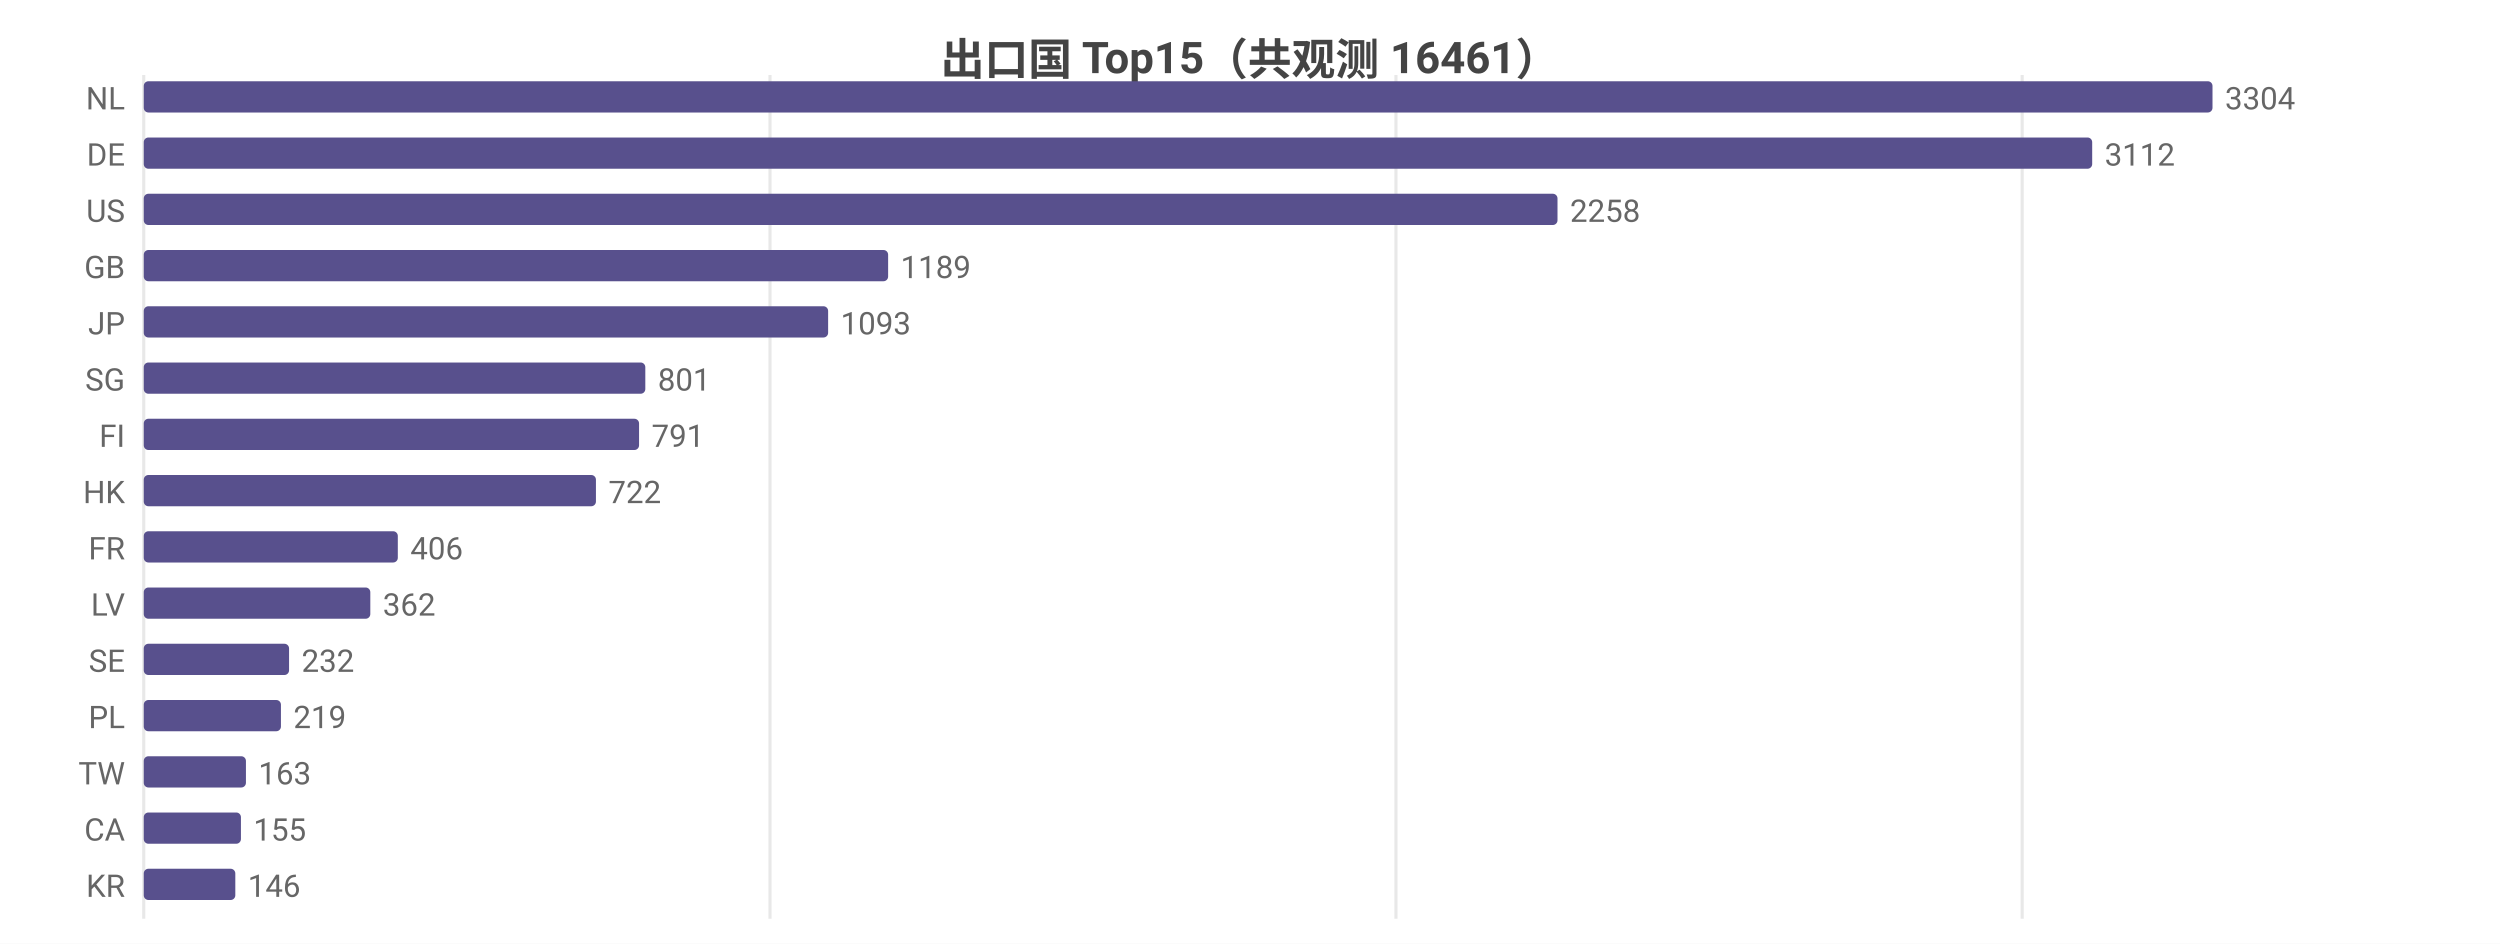
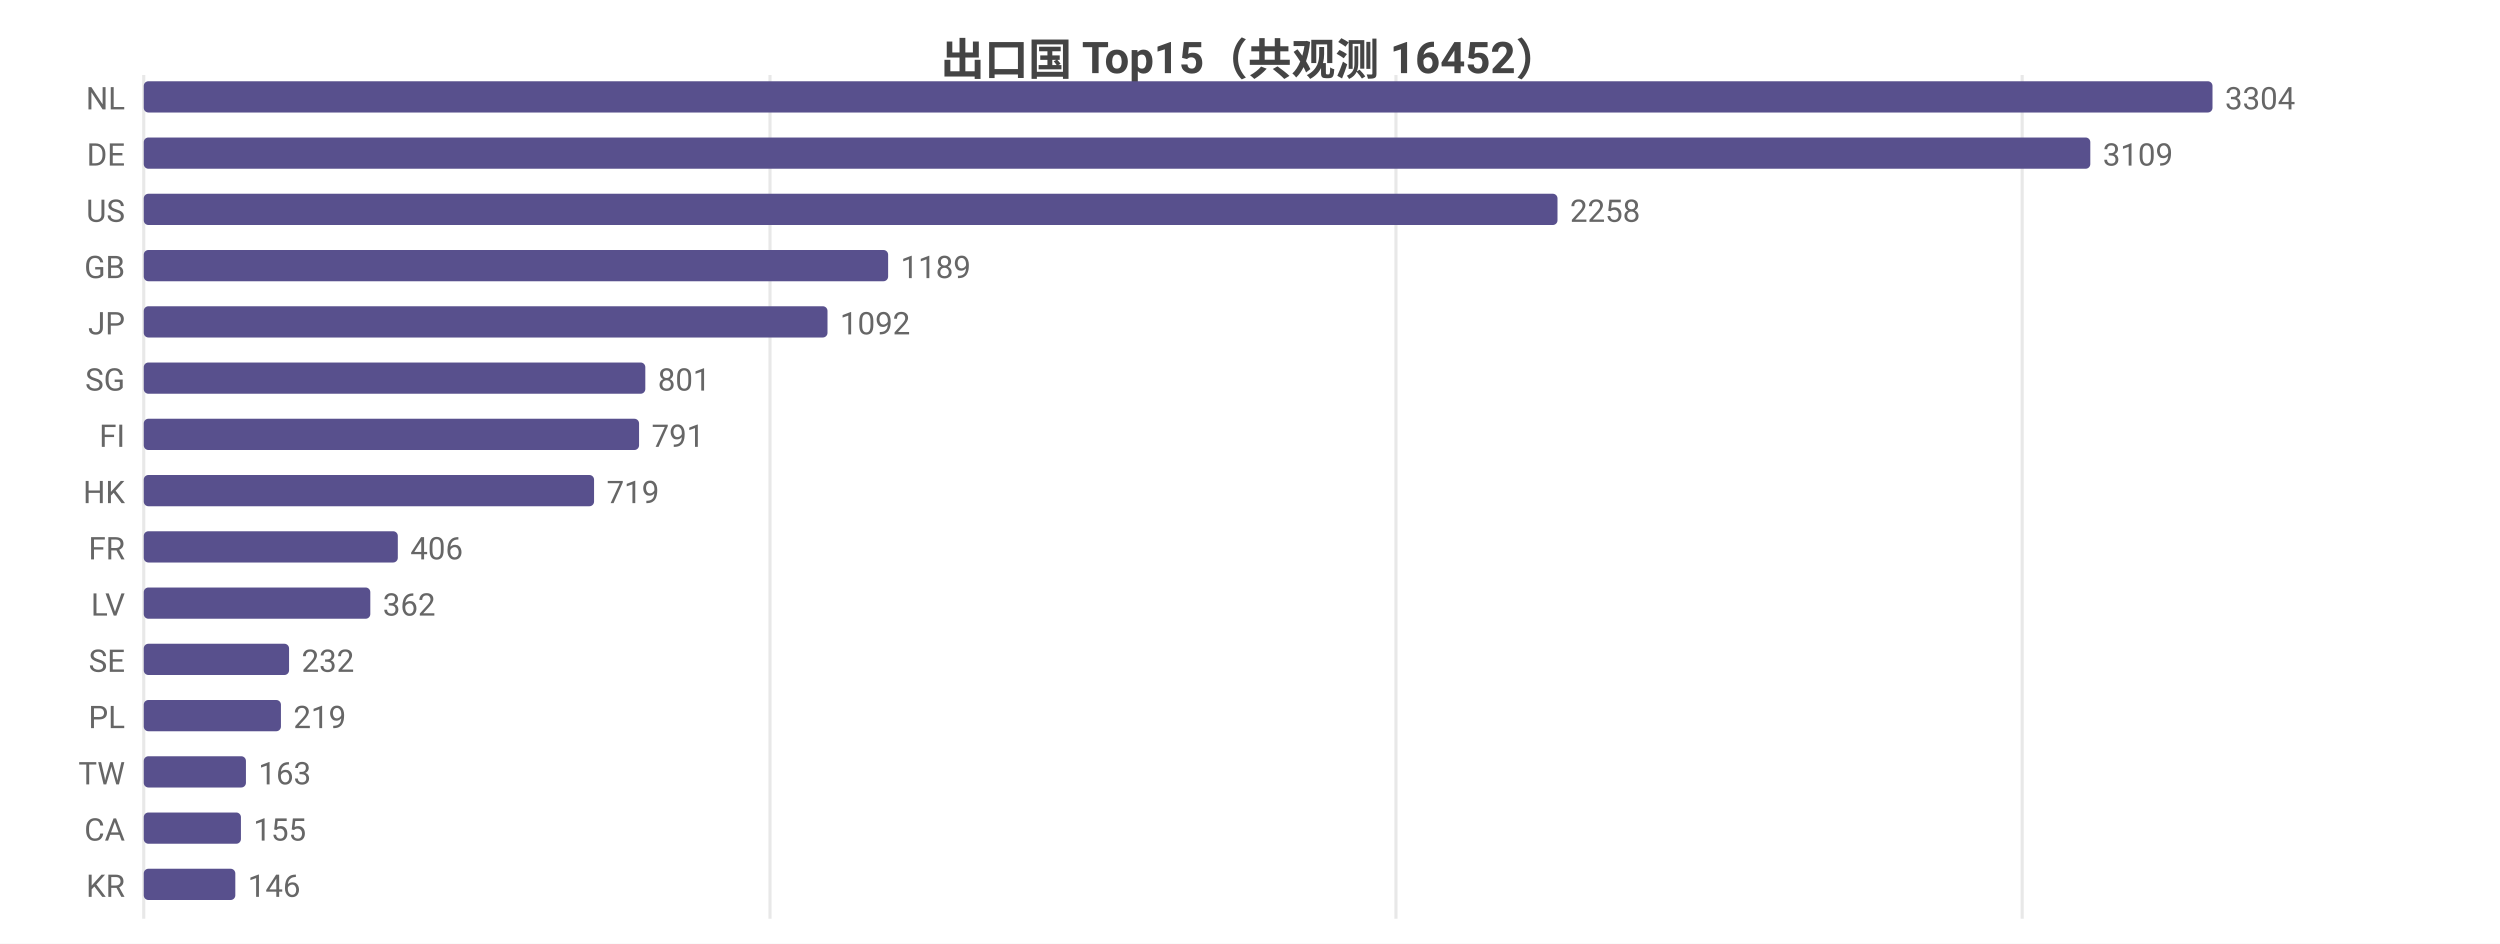
<svg xmlns="http://www.w3.org/2000/svg" width="800" height="302" viewBox="0 0 800 302">
  <rect width="800" height="302" fill="#ffffff" />
  <style>text{font-family:system-ui,-apple-system,'Segoe UI',Roboto,'PingFang SC','Microsoft YaHei','Noto Sans CJK SC',sans-serif}.g{stroke:#e8e8e8;stroke-width:1}.a{stroke:#999;stroke-width:1}.t{font-size:10px;fill:#666}.m{font-size:10px;text-anchor:middle;fill:#666}.e{font-size:10px;text-anchor:end;fill:#666}.l{font-size:11px;fill:#333}.tt{font-size:14px;font-weight:600;text-anchor:middle;fill:#444}.em{font-size:13px;text-anchor:middle;fill:#999}</style>
-   <text class="tt" x="400.0" y="24">出口国 Top15（共观测 16461）</text>
+   <text class="tt" x="400.0" y="24">出口国 Top15（共观测 16452）</text>
  <line class="g" x1="46" y1="24" x2="46" y2="294" />
  <line class="g" x1="246.4" y1="24" x2="246.4" y2="294" />
  <line class="g" x1="446.7" y1="24" x2="446.7" y2="294" />
  <line class="g" x1="647.1" y1="24" x2="647.1" y2="294" />
  <text class="e" x="40" y="35">NL</text>
  <rect x="46" y="26" width="662" height="10" fill="#58508d" rx="1.5" />
  <text class="t" x="712" y="35">3304</text>
  <text class="e" x="40" y="53">DE</text>
-   <rect x="46" y="44" width="623.5" height="10" fill="#58508d" rx="1.5" />
-   <text class="t" x="673.5" y="53">3112</text>
+   <rect x="46" y="44" width="622.9" height="10" fill="#58508d" rx="1.5" />
+   <text class="t" x="672.9" y="53">3109</text>
  <text class="e" x="40" y="71">US</text>
  <rect x="46" y="62" width="452.4" height="10" fill="#58508d" rx="1.5" />
  <text class="t" x="502.4" y="71">2258</text>
  <text class="e" x="40" y="89">GB</text>
  <rect x="46" y="80" width="238.2" height="10" fill="#58508d" rx="1.5" />
  <text class="t" x="288.2" y="89">1189</text>
  <text class="e" x="40" y="107">JP</text>
-   <rect x="46" y="98" width="219.0" height="10" fill="#58508d" rx="1.5" />
-   <text class="t" x="269.0" y="107">1093</text>
+   <rect x="46" y="98" width="218.8" height="10" fill="#58508d" rx="1.5" />
+   <text class="t" x="268.8" y="107">1092</text>
  <text class="e" x="40" y="125">SG</text>
  <rect x="46" y="116" width="160.5" height="10" fill="#58508d" rx="1.5" />
  <text class="t" x="210.5" y="125">801</text>
  <text class="e" x="40" y="143">FI</text>
  <rect x="46" y="134" width="158.5" height="10" fill="#58508d" rx="1.5" />
  <text class="t" x="208.5" y="143">791</text>
  <text class="e" x="40" y="161">HK</text>
-   <rect x="46" y="152" width="144.7" height="10" fill="#58508d" rx="1.5" />
-   <text class="t" x="194.7" y="161">722</text>
+   <rect x="46" y="152" width="144.1" height="10" fill="#58508d" rx="1.5" />
+   <text class="t" x="194.1" y="161">719</text>
  <text class="e" x="40" y="179">FR</text>
  <rect x="46" y="170" width="81.3" height="10" fill="#58508d" rx="1.5" />
  <text class="t" x="131.3" y="179">406</text>
  <text class="e" x="40" y="197">LV</text>
  <rect x="46" y="188" width="72.5" height="10" fill="#58508d" rx="1.5" />
  <text class="t" x="122.5" y="197">362</text>
  <text class="e" x="40" y="215">SE</text>
  <rect x="46" y="206" width="46.5" height="10" fill="#58508d" rx="1.5" />
  <text class="t" x="96.5" y="215">232</text>
  <text class="e" x="40" y="233">PL</text>
  <rect x="46" y="224" width="43.9" height="10" fill="#58508d" rx="1.5" />
  <text class="t" x="93.9" y="233">219</text>
  <text class="e" x="40" y="251">TW</text>
  <rect x="46" y="242" width="32.7" height="10" fill="#58508d" rx="1.5" />
  <text class="t" x="82.7" y="251">163</text>
  <text class="e" x="40" y="269">CA</text>
  <rect x="46" y="260" width="31.1" height="10" fill="#58508d" rx="1.5" />
  <text class="t" x="81.1" y="269">155</text>
  <text class="e" x="40" y="287">KR</text>
  <rect x="46" y="278" width="29.3" height="10" fill="#58508d" rx="1.5" />
  <text class="t" x="79.3" y="287">146</text>
</svg>
